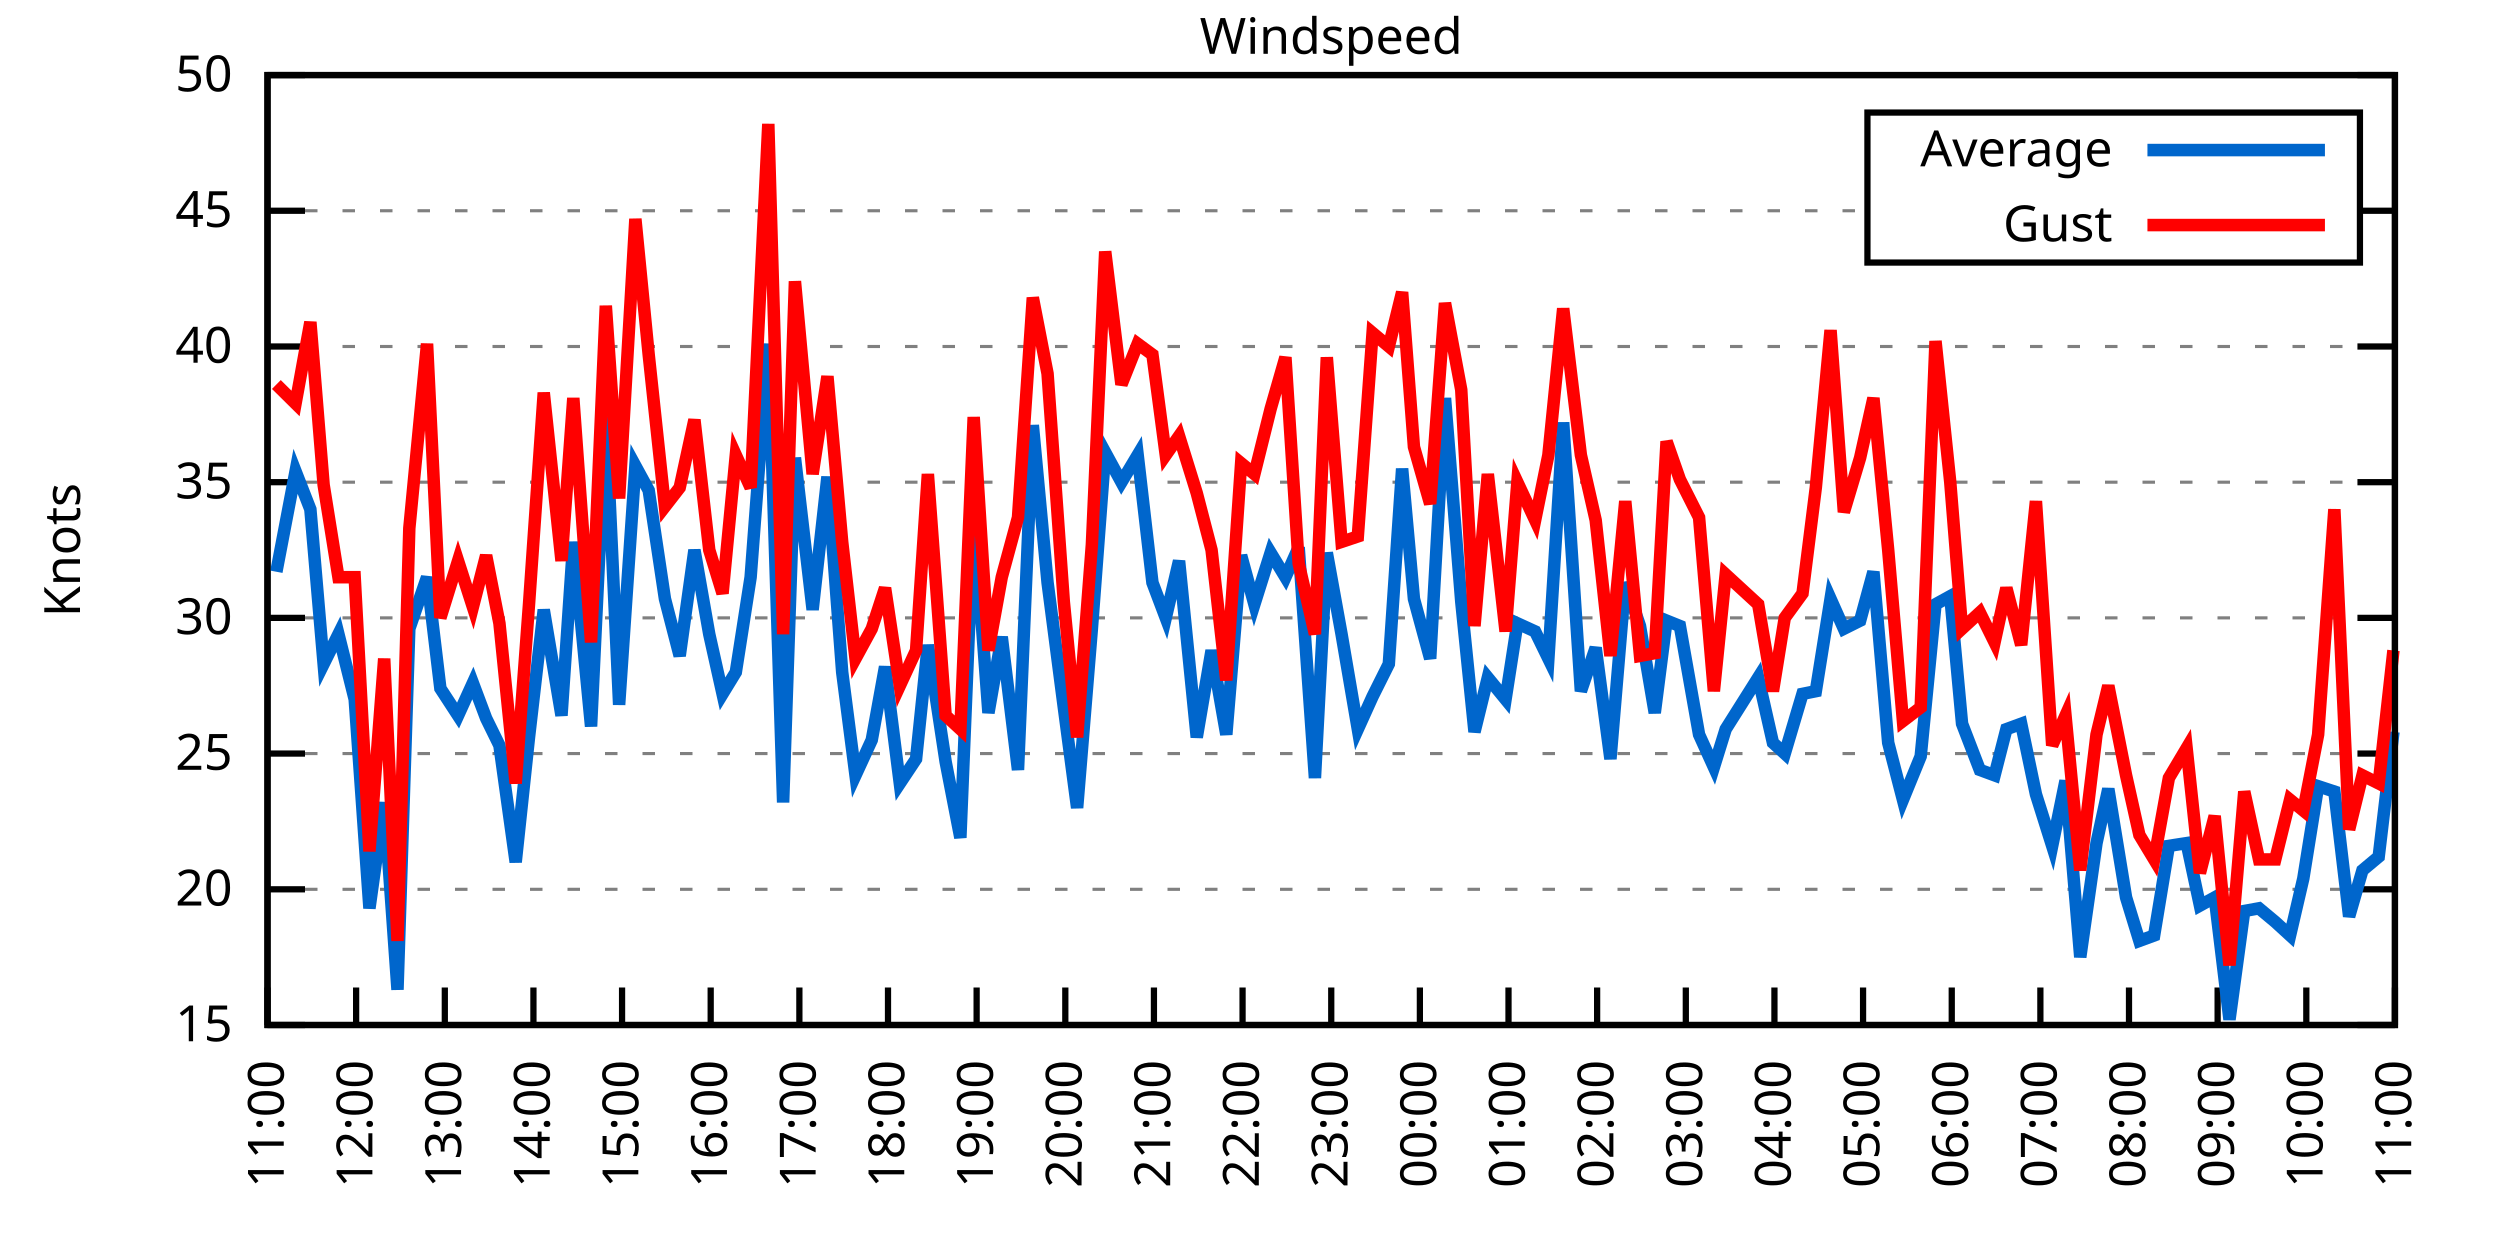
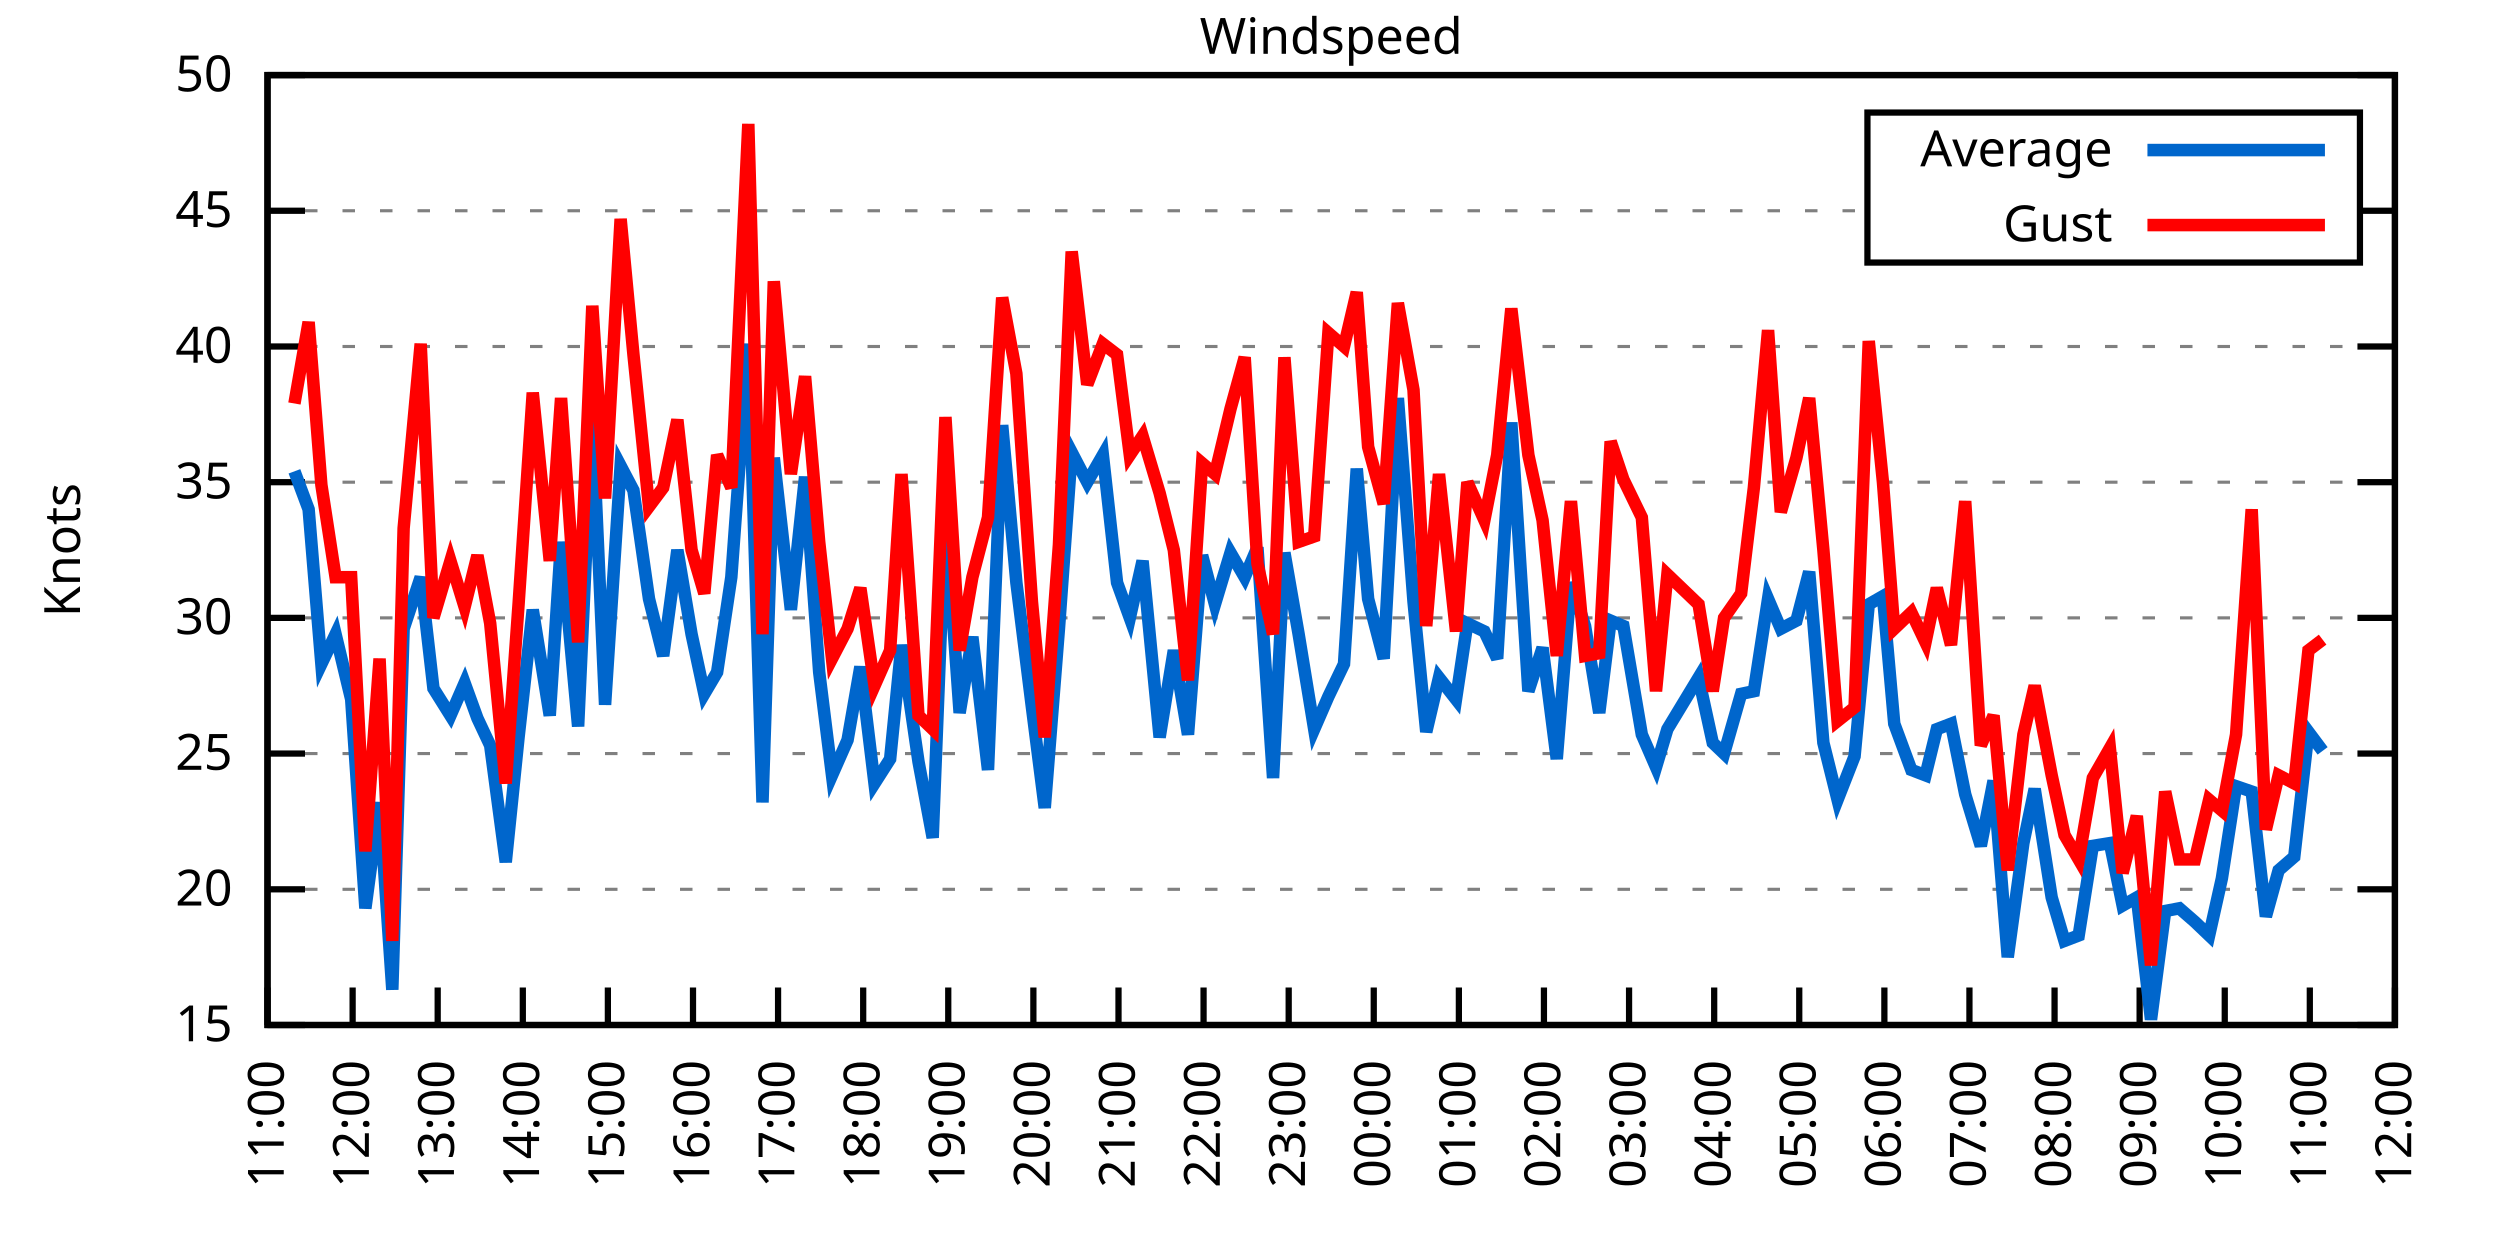
<svg xmlns="http://www.w3.org/2000/svg" xmlns:xlink="http://www.w3.org/1999/xlink" width="400" height="200" viewBox="0 0 400 200">
  <g id="gnuplot_canvas">
    <rect x="0" y="0" width="400" height="200" fill="none" />
    <defs>
      <circle id="gpDot" r="0.5" stroke-width="0.5" stroke="currentColor" />
      <path id="gpPt0" stroke-width="0.333" stroke="currentColor" d="M-1,0 h2 M0,-1 v2" />
      <path id="gpPt1" stroke-width="0.333" stroke="currentColor" d="M-1,-1 L1,1 M1,-1 L-1,1" />
      <path id="gpPt2" stroke-width="0.333" stroke="currentColor" d="M-1,0 L1,0 M0,-1 L0,1 M-1,-1 L1,1 M-1,1 L1,-1" />
      <rect id="gpPt3" stroke-width="0.333" stroke="currentColor" x="-1" y="-1" width="2" height="2" />
      <rect id="gpPt4" stroke-width="0.333" stroke="currentColor" fill="currentColor" x="-1" y="-1" width="2" height="2" />
      <circle id="gpPt5" stroke-width="0.333" stroke="currentColor" cx="0" cy="0" r="1" />
      <use xlink:href="#gpPt5" id="gpPt6" fill="currentColor" stroke="none" />
      <path id="gpPt7" stroke-width="0.333" stroke="currentColor" d="M0,-1.33 L-1.33,0.67 L1.33,0.67 z" />
      <use xlink:href="#gpPt7" id="gpPt8" fill="currentColor" stroke="none" />
      <use xlink:href="#gpPt7" id="gpPt9" stroke="currentColor" transform="rotate(180)" />
      <use xlink:href="#gpPt9" id="gpPt10" fill="currentColor" stroke="none" />
      <use xlink:href="#gpPt3" id="gpPt11" stroke="currentColor" transform="rotate(45)" />
      <use xlink:href="#gpPt11" id="gpPt12" fill="currentColor" stroke="none" />
      <path id="gpPt13" stroke-width="0.333" stroke="currentColor" d="M0,1.330 L1.265,0.411 L0.782,-1.067 L-0.782,-1.076 L-1.265,0.411 z" />
      <use xlink:href="#gpPt13" id="gpPt14" fill="currentColor" stroke="none" />
      <filter id="textbox" filterUnits="objectBoundingBox" x="0" y="0" height="1" width="1">
        <feFlood flood-color="white" flood-opacity="1" result="bgnd" />
        <feComposite in="SourceGraphic" in2="bgnd" operator="atop" />
      </filter>
      <filter id="greybox" filterUnits="objectBoundingBox" x="0" y="0" height="1" width="1">
        <feFlood flood-color="lightgrey" flood-opacity="1" result="grey" />
        <feComposite in="SourceGraphic" in2="grey" operator="atop" />
      </filter>
    </defs>
    <g fill="none" color="white" stroke="currentColor" stroke-width="1.00" stroke-linecap="butt" stroke-linejoin="miter">
</g>
    <g fill="none" color="black" stroke="currentColor" stroke-width="1.00" stroke-linecap="butt" stroke-linejoin="miter">
      <g stroke="none" shape-rendering="crispEdges">
        <polygon fill="rgb(255, 255, 255)" points="42.80,164.00 383.18,164.00 383.18,12.02 42.80,12.02 " />
      </g>
    </g>
    <g fill="none" color="black" stroke="currentColor" stroke-width="1.00" stroke-linecap="butt" stroke-linejoin="miter">
</g>
    <g fill="none" color="black" stroke="black" stroke-width="0.50" stroke-linecap="butt" stroke-linejoin="miter">
</g>
    <g fill="none" color="gray" stroke="currentColor" stroke-width="0.50" stroke-linecap="butt" stroke-linejoin="miter">
      <path stroke="gray" stroke-dasharray="2,4" class="gridline" d="M42.80,164.00 L383.19,164.00  " />
    </g>
    <g fill="none" color="gray" stroke="gray" stroke-width="1.00" stroke-linecap="butt" stroke-linejoin="miter">
</g>
    <g fill="none" color="black" stroke="currentColor" stroke-width="1.00" stroke-linecap="butt" stroke-linejoin="miter">
      <path stroke="black" d="M42.80,164.00 L48.80,164.00 M383.19,164.00 L377.19,164.00  " />
      <g transform="translate(37.20,166.60)" stroke="none" fill="black" font-family="Sans" font-size="8.00" text-anchor="end">
        <text>
          <tspan font-family="Sans"> 15</tspan>
        </text>
      </g>
    </g>
    <g fill="none" color="black" stroke="currentColor" stroke-width="1.00" stroke-linecap="butt" stroke-linejoin="miter">
</g>
    <g fill="none" color="black" stroke="black" stroke-width="0.50" stroke-linecap="butt" stroke-linejoin="miter">
</g>
    <g fill="none" color="gray" stroke="currentColor" stroke-width="0.50" stroke-linecap="butt" stroke-linejoin="miter">
      <path stroke="gray" stroke-dasharray="2,4" class="gridline" d="M42.80,142.29 L383.19,142.29  " />
    </g>
    <g fill="none" color="gray" stroke="gray" stroke-width="1.00" stroke-linecap="butt" stroke-linejoin="miter">
</g>
    <g fill="none" color="black" stroke="currentColor" stroke-width="1.00" stroke-linecap="butt" stroke-linejoin="miter">
      <path stroke="black" d="M42.80,142.29 L48.80,142.29 M383.19,142.29 L377.19,142.29  " />
      <g transform="translate(37.20,144.89)" stroke="none" fill="black" font-family="Sans" font-size="8.00" text-anchor="end">
        <text>
          <tspan font-family="Sans"> 20</tspan>
        </text>
      </g>
    </g>
    <g fill="none" color="black" stroke="currentColor" stroke-width="1.00" stroke-linecap="butt" stroke-linejoin="miter">
</g>
    <g fill="none" color="black" stroke="black" stroke-width="0.50" stroke-linecap="butt" stroke-linejoin="miter">
</g>
    <g fill="none" color="gray" stroke="currentColor" stroke-width="0.50" stroke-linecap="butt" stroke-linejoin="miter">
      <path stroke="gray" stroke-dasharray="2,4" class="gridline" d="M42.80,120.57 L383.19,120.57  " />
    </g>
    <g fill="none" color="gray" stroke="gray" stroke-width="1.00" stroke-linecap="butt" stroke-linejoin="miter">
</g>
    <g fill="none" color="black" stroke="currentColor" stroke-width="1.00" stroke-linecap="butt" stroke-linejoin="miter">
      <path stroke="black" d="M42.80,120.57 L48.80,120.57 M383.19,120.57 L377.19,120.57  " />
      <g transform="translate(37.20,123.17)" stroke="none" fill="black" font-family="Sans" font-size="8.00" text-anchor="end">
        <text>
          <tspan font-family="Sans"> 25</tspan>
        </text>
      </g>
    </g>
    <g fill="none" color="black" stroke="currentColor" stroke-width="1.00" stroke-linecap="butt" stroke-linejoin="miter">
</g>
    <g fill="none" color="black" stroke="black" stroke-width="0.50" stroke-linecap="butt" stroke-linejoin="miter">
</g>
    <g fill="none" color="gray" stroke="currentColor" stroke-width="0.50" stroke-linecap="butt" stroke-linejoin="miter">
      <path stroke="gray" stroke-dasharray="2,4" class="gridline" d="M42.80,98.86 L383.19,98.86  " />
    </g>
    <g fill="none" color="gray" stroke="gray" stroke-width="1.00" stroke-linecap="butt" stroke-linejoin="miter">
</g>
    <g fill="none" color="black" stroke="currentColor" stroke-width="1.00" stroke-linecap="butt" stroke-linejoin="miter">
      <path stroke="black" d="M42.80,98.86 L48.80,98.86 M383.19,98.86 L377.19,98.86  " />
      <g transform="translate(37.20,101.46)" stroke="none" fill="black" font-family="Sans" font-size="8.00" text-anchor="end">
        <text>
          <tspan font-family="Sans"> 30</tspan>
        </text>
      </g>
    </g>
    <g fill="none" color="black" stroke="currentColor" stroke-width="1.00" stroke-linecap="butt" stroke-linejoin="miter">
</g>
    <g fill="none" color="black" stroke="black" stroke-width="0.50" stroke-linecap="butt" stroke-linejoin="miter">
</g>
    <g fill="none" color="gray" stroke="currentColor" stroke-width="0.50" stroke-linecap="butt" stroke-linejoin="miter">
      <path stroke="gray" stroke-dasharray="2,4" class="gridline" d="M42.80,77.15 L383.19,77.15  " />
    </g>
    <g fill="none" color="gray" stroke="gray" stroke-width="1.00" stroke-linecap="butt" stroke-linejoin="miter">
</g>
    <g fill="none" color="black" stroke="currentColor" stroke-width="1.00" stroke-linecap="butt" stroke-linejoin="miter">
      <path stroke="black" d="M42.80,77.15 L48.80,77.15 M383.19,77.15 L377.19,77.15  " />
      <g transform="translate(37.20,79.75)" stroke="none" fill="black" font-family="Sans" font-size="8.00" text-anchor="end">
        <text>
          <tspan font-family="Sans"> 35</tspan>
        </text>
      </g>
    </g>
    <g fill="none" color="black" stroke="currentColor" stroke-width="1.00" stroke-linecap="butt" stroke-linejoin="miter">
</g>
    <g fill="none" color="black" stroke="black" stroke-width="0.50" stroke-linecap="butt" stroke-linejoin="miter">
</g>
    <g fill="none" color="gray" stroke="currentColor" stroke-width="0.50" stroke-linecap="butt" stroke-linejoin="miter">
      <path stroke="gray" stroke-dasharray="2,4" class="gridline" d="M42.80,55.44 L383.19,55.44  " />
    </g>
    <g fill="none" color="gray" stroke="gray" stroke-width="1.00" stroke-linecap="butt" stroke-linejoin="miter">
</g>
    <g fill="none" color="black" stroke="currentColor" stroke-width="1.00" stroke-linecap="butt" stroke-linejoin="miter">
      <path stroke="black" d="M42.80,55.44 L48.80,55.44 M383.19,55.44 L377.19,55.44  " />
      <g transform="translate(37.20,58.04)" stroke="none" fill="black" font-family="Sans" font-size="8.00" text-anchor="end">
        <text>
          <tspan font-family="Sans"> 40</tspan>
        </text>
      </g>
    </g>
    <g fill="none" color="black" stroke="currentColor" stroke-width="1.00" stroke-linecap="butt" stroke-linejoin="miter">
</g>
    <g fill="none" color="black" stroke="black" stroke-width="0.50" stroke-linecap="butt" stroke-linejoin="miter">
</g>
    <g fill="none" color="gray" stroke="currentColor" stroke-width="0.50" stroke-linecap="butt" stroke-linejoin="miter">
      <path stroke="gray" stroke-dasharray="2,4" class="gridline" d="M42.80,33.72 L298.79,33.72 M377.59,33.72 L383.19,33.72  " />
    </g>
    <g fill="none" color="gray" stroke="gray" stroke-width="1.00" stroke-linecap="butt" stroke-linejoin="miter">
</g>
    <g fill="none" color="black" stroke="currentColor" stroke-width="1.00" stroke-linecap="butt" stroke-linejoin="miter">
      <path stroke="black" d="M42.80,33.72 L48.80,33.72 M383.19,33.72 L377.19,33.72  " />
      <g transform="translate(37.20,36.32)" stroke="none" fill="black" font-family="Sans" font-size="8.00" text-anchor="end">
        <text>
          <tspan font-family="Sans"> 45</tspan>
        </text>
      </g>
    </g>
    <g fill="none" color="black" stroke="currentColor" stroke-width="1.00" stroke-linecap="butt" stroke-linejoin="miter">
</g>
    <g fill="none" color="black" stroke="black" stroke-width="0.50" stroke-linecap="butt" stroke-linejoin="miter">
</g>
    <g fill="none" color="gray" stroke="currentColor" stroke-width="0.50" stroke-linecap="butt" stroke-linejoin="miter">
      <path stroke="gray" stroke-dasharray="2,4" class="gridline" d="M42.80,12.01 L383.19,12.01  " />
    </g>
    <g fill="none" color="gray" stroke="gray" stroke-width="1.00" stroke-linecap="butt" stroke-linejoin="miter">
</g>
    <g fill="none" color="black" stroke="currentColor" stroke-width="1.00" stroke-linecap="butt" stroke-linejoin="miter">
      <path stroke="black" d="M42.80,12.01 L48.80,12.01 M383.19,12.01 L377.19,12.01  " />
      <g transform="translate(37.20,14.61)" stroke="none" fill="black" font-family="Sans" font-size="8.00" text-anchor="end">
        <text>
          <tspan font-family="Sans"> 50</tspan>
        </text>
      </g>
    </g>
    <g fill="none" color="black" stroke="currentColor" stroke-width="1.00" stroke-linecap="butt" stroke-linejoin="miter">
      <path stroke="black" d="M42.80,164.00 L42.80,158.00  " />
      <g transform="translate(45.40,169.60) rotate(270.00)" stroke="none" fill="black" font-family="Sans" font-size="8.00" text-anchor="end">
        <text>
          <tspan font-family="Sans">11:00</tspan>
        </text>
      </g>
    </g>
    <g fill="none" color="black" stroke="currentColor" stroke-width="1.00" stroke-linecap="butt" stroke-linejoin="miter">
-       <path stroke="black" d="M56.98,164.00 L56.98,158.00  " />
-       <g transform="translate(59.58,169.60) rotate(270.00)" stroke="none" fill="black" font-family="Sans" font-size="8.00" text-anchor="end">
+       <path stroke="black" d="M56.42,164.00 L56.42,158.00  " />
+       <g transform="translate(59.02,169.60) rotate(270.00)" stroke="none" fill="black" font-family="Sans" font-size="8.00" text-anchor="end">
        <text>
          <tspan font-family="Sans">12:00</tspan>
        </text>
      </g>
    </g>
    <g fill="none" color="black" stroke="currentColor" stroke-width="1.00" stroke-linecap="butt" stroke-linejoin="miter">
-       <path stroke="black" d="M71.17,164.00 L71.17,158.00  " />
-       <g transform="translate(73.77,169.60) rotate(270.00)" stroke="none" fill="black" font-family="Sans" font-size="8.00" text-anchor="end">
+       <path stroke="black" d="M70.03,164.00 L70.03,158.00  " />
+       <g transform="translate(72.63,169.60) rotate(270.00)" stroke="none" fill="black" font-family="Sans" font-size="8.00" text-anchor="end">
        <text>
          <tspan font-family="Sans">13:00</tspan>
        </text>
      </g>
    </g>
    <g fill="none" color="black" stroke="currentColor" stroke-width="1.00" stroke-linecap="butt" stroke-linejoin="miter">
-       <path stroke="black" d="M85.35,164.00 L85.35,158.00  " />
-       <g transform="translate(87.95,169.60) rotate(270.00)" stroke="none" fill="black" font-family="Sans" font-size="8.00" text-anchor="end">
+       <path stroke="black" d="M83.65,164.00 L83.65,158.00  " />
+       <g transform="translate(86.25,169.60) rotate(270.00)" stroke="none" fill="black" font-family="Sans" font-size="8.00" text-anchor="end">
        <text>
          <tspan font-family="Sans">14:00</tspan>
        </text>
      </g>
    </g>
    <g fill="none" color="black" stroke="currentColor" stroke-width="1.00" stroke-linecap="butt" stroke-linejoin="miter">
-       <path stroke="black" d="M99.53,164.00 L99.53,158.00  " />
-       <g transform="translate(102.13,169.60) rotate(270.00)" stroke="none" fill="black" font-family="Sans" font-size="8.00" text-anchor="end">
+       <path stroke="black" d="M97.26,164.00 L97.26,158.00  " />
+       <g transform="translate(99.86,169.60) rotate(270.00)" stroke="none" fill="black" font-family="Sans" font-size="8.00" text-anchor="end">
        <text>
          <tspan font-family="Sans">15:00</tspan>
        </text>
      </g>
    </g>
    <g fill="none" color="black" stroke="currentColor" stroke-width="1.00" stroke-linecap="butt" stroke-linejoin="miter">
-       <path stroke="black" d="M113.71,164.00 L113.71,158.00  " />
-       <g transform="translate(116.31,169.60) rotate(270.00)" stroke="none" fill="black" font-family="Sans" font-size="8.00" text-anchor="end">
+       <path stroke="black" d="M110.88,164.00 L110.88,158.00  " />
+       <g transform="translate(113.48,169.60) rotate(270.00)" stroke="none" fill="black" font-family="Sans" font-size="8.00" text-anchor="end">
        <text>
          <tspan font-family="Sans">16:00</tspan>
        </text>
      </g>
    </g>
    <g fill="none" color="black" stroke="currentColor" stroke-width="1.00" stroke-linecap="butt" stroke-linejoin="miter">
-       <path stroke="black" d="M127.90,164.00 L127.90,158.00  " />
-       <g transform="translate(130.50,169.60) rotate(270.00)" stroke="none" fill="black" font-family="Sans" font-size="8.00" text-anchor="end">
+       <path stroke="black" d="M124.49,164.00 L124.49,158.00  " />
+       <g transform="translate(127.09,169.60) rotate(270.00)" stroke="none" fill="black" font-family="Sans" font-size="8.00" text-anchor="end">
        <text>
          <tspan font-family="Sans">17:00</tspan>
        </text>
      </g>
    </g>
    <g fill="none" color="black" stroke="currentColor" stroke-width="1.00" stroke-linecap="butt" stroke-linejoin="miter">
-       <path stroke="black" d="M142.08,164.00 L142.08,158.00  " />
-       <g transform="translate(144.68,169.60) rotate(270.00)" stroke="none" fill="black" font-family="Sans" font-size="8.00" text-anchor="end">
+       <path stroke="black" d="M138.11,164.00 L138.11,158.00  " />
+       <g transform="translate(140.71,169.60) rotate(270.00)" stroke="none" fill="black" font-family="Sans" font-size="8.00" text-anchor="end">
        <text>
          <tspan font-family="Sans">18:00</tspan>
        </text>
      </g>
    </g>
    <g fill="none" color="black" stroke="currentColor" stroke-width="1.00" stroke-linecap="butt" stroke-linejoin="miter">
-       <path stroke="black" d="M156.26,164.00 L156.26,158.00  " />
-       <g transform="translate(158.86,169.60) rotate(270.00)" stroke="none" fill="black" font-family="Sans" font-size="8.00" text-anchor="end">
+       <path stroke="black" d="M151.72,164.00 L151.72,158.00  " />
+       <g transform="translate(154.32,169.60) rotate(270.00)" stroke="none" fill="black" font-family="Sans" font-size="8.00" text-anchor="end">
        <text>
          <tspan font-family="Sans">19:00</tspan>
        </text>
      </g>
    </g>
    <g fill="none" color="black" stroke="currentColor" stroke-width="1.00" stroke-linecap="butt" stroke-linejoin="miter">
-       <path stroke="black" d="M170.45,164.00 L170.45,158.00  " />
-       <g transform="translate(173.05,169.60) rotate(270.00)" stroke="none" fill="black" font-family="Sans" font-size="8.00" text-anchor="end">
+       <path stroke="black" d="M165.34,164.00 L165.34,158.00  " />
+       <g transform="translate(167.94,169.60) rotate(270.00)" stroke="none" fill="black" font-family="Sans" font-size="8.00" text-anchor="end">
        <text>
          <tspan font-family="Sans">20:00</tspan>
        </text>
      </g>
    </g>
    <g fill="none" color="black" stroke="currentColor" stroke-width="1.00" stroke-linecap="butt" stroke-linejoin="miter">
-       <path stroke="black" d="M184.63,164.00 L184.63,158.00  " />
-       <g transform="translate(187.23,169.60) rotate(270.00)" stroke="none" fill="black" font-family="Sans" font-size="8.00" text-anchor="end">
+       <path stroke="black" d="M178.96,164.00 L178.96,158.00  " />
+       <g transform="translate(181.56,169.60) rotate(270.00)" stroke="none" fill="black" font-family="Sans" font-size="8.00" text-anchor="end">
        <text>
          <tspan font-family="Sans">21:00</tspan>
        </text>
      </g>
    </g>
    <g fill="none" color="black" stroke="currentColor" stroke-width="1.00" stroke-linecap="butt" stroke-linejoin="miter">
-       <path stroke="black" d="M198.81,164.00 L198.81,158.00  " />
-       <g transform="translate(201.41,169.60) rotate(270.00)" stroke="none" fill="black" font-family="Sans" font-size="8.00" text-anchor="end">
+       <path stroke="black" d="M192.57,164.00 L192.57,158.00  " />
+       <g transform="translate(195.17,169.60) rotate(270.00)" stroke="none" fill="black" font-family="Sans" font-size="8.00" text-anchor="end">
        <text>
          <tspan font-family="Sans">22:00</tspan>
        </text>
      </g>
    </g>
    <g fill="none" color="black" stroke="currentColor" stroke-width="1.00" stroke-linecap="butt" stroke-linejoin="miter">
-       <path stroke="black" d="M213.00,164.00 L213.00,158.00  " />
-       <g transform="translate(215.60,169.60) rotate(270.00)" stroke="none" fill="black" font-family="Sans" font-size="8.00" text-anchor="end">
+       <path stroke="black" d="M206.19,164.00 L206.19,158.00  " />
+       <g transform="translate(208.79,169.60) rotate(270.00)" stroke="none" fill="black" font-family="Sans" font-size="8.00" text-anchor="end">
        <text>
          <tspan font-family="Sans">23:00</tspan>
        </text>
      </g>
    </g>
    <g fill="none" color="black" stroke="currentColor" stroke-width="1.00" stroke-linecap="butt" stroke-linejoin="miter">
-       <path stroke="black" d="M227.18,164.00 L227.18,158.00  " />
-       <g transform="translate(229.78,169.60) rotate(270.00)" stroke="none" fill="black" font-family="Sans" font-size="8.00" text-anchor="end">
+       <path stroke="black" d="M219.80,164.00 L219.80,158.00  " />
+       <g transform="translate(222.40,169.60) rotate(270.00)" stroke="none" fill="black" font-family="Sans" font-size="8.00" text-anchor="end">
        <text>
          <tspan font-family="Sans">00:00</tspan>
        </text>
      </g>
    </g>
    <g fill="none" color="black" stroke="currentColor" stroke-width="1.00" stroke-linecap="butt" stroke-linejoin="miter">
-       <path stroke="black" d="M241.36,164.00 L241.36,158.00  " />
-       <g transform="translate(243.96,169.60) rotate(270.00)" stroke="none" fill="black" font-family="Sans" font-size="8.00" text-anchor="end">
+       <path stroke="black" d="M233.42,164.00 L233.42,158.00  " />
+       <g transform="translate(236.02,169.60) rotate(270.00)" stroke="none" fill="black" font-family="Sans" font-size="8.00" text-anchor="end">
        <text>
          <tspan font-family="Sans">01:00</tspan>
        </text>
      </g>
    </g>
    <g fill="none" color="black" stroke="currentColor" stroke-width="1.00" stroke-linecap="butt" stroke-linejoin="miter">
-       <path stroke="black" d="M255.54,164.00 L255.54,158.00  " />
-       <g transform="translate(258.14,169.60) rotate(270.00)" stroke="none" fill="black" font-family="Sans" font-size="8.00" text-anchor="end">
+       <path stroke="black" d="M247.03,164.00 L247.03,158.00  " />
+       <g transform="translate(249.63,169.60) rotate(270.00)" stroke="none" fill="black" font-family="Sans" font-size="8.00" text-anchor="end">
        <text>
          <tspan font-family="Sans">02:00</tspan>
        </text>
      </g>
    </g>
    <g fill="none" color="black" stroke="currentColor" stroke-width="1.00" stroke-linecap="butt" stroke-linejoin="miter">
-       <path stroke="black" d="M269.73,164.00 L269.73,158.00  " />
-       <g transform="translate(272.33,169.60) rotate(270.00)" stroke="none" fill="black" font-family="Sans" font-size="8.00" text-anchor="end">
+       <path stroke="black" d="M260.65,164.00 L260.65,158.00  " />
+       <g transform="translate(263.25,169.60) rotate(270.00)" stroke="none" fill="black" font-family="Sans" font-size="8.00" text-anchor="end">
        <text>
          <tspan font-family="Sans">03:00</tspan>
        </text>
      </g>
    </g>
    <g fill="none" color="black" stroke="currentColor" stroke-width="1.00" stroke-linecap="butt" stroke-linejoin="miter">
-       <path stroke="black" d="M283.91,164.00 L283.91,158.00  " />
-       <g transform="translate(286.51,169.60) rotate(270.00)" stroke="none" fill="black" font-family="Sans" font-size="8.00" text-anchor="end">
+       <path stroke="black" d="M274.27,164.00 L274.27,158.00  " />
+       <g transform="translate(276.87,169.60) rotate(270.00)" stroke="none" fill="black" font-family="Sans" font-size="8.00" text-anchor="end">
        <text>
          <tspan font-family="Sans">04:00</tspan>
        </text>
      </g>
    </g>
    <g fill="none" color="black" stroke="currentColor" stroke-width="1.00" stroke-linecap="butt" stroke-linejoin="miter">
-       <path stroke="black" d="M298.09,164.00 L298.09,158.00  " />
-       <g transform="translate(300.69,169.60) rotate(270.00)" stroke="none" fill="black" font-family="Sans" font-size="8.00" text-anchor="end">
+       <path stroke="black" d="M287.88,164.00 L287.88,158.00  " />
+       <g transform="translate(290.48,169.60) rotate(270.00)" stroke="none" fill="black" font-family="Sans" font-size="8.00" text-anchor="end">
        <text>
          <tspan font-family="Sans">05:00</tspan>
        </text>
      </g>
    </g>
    <g fill="none" color="black" stroke="currentColor" stroke-width="1.00" stroke-linecap="butt" stroke-linejoin="miter">
-       <path stroke="black" d="M312.28,164.00 L312.28,158.00  " />
-       <g transform="translate(314.88,169.60) rotate(270.00)" stroke="none" fill="black" font-family="Sans" font-size="8.00" text-anchor="end">
+       <path stroke="black" d="M301.50,164.00 L301.50,158.00  " />
+       <g transform="translate(304.10,169.60) rotate(270.00)" stroke="none" fill="black" font-family="Sans" font-size="8.00" text-anchor="end">
        <text>
          <tspan font-family="Sans">06:00</tspan>
        </text>
      </g>
    </g>
    <g fill="none" color="black" stroke="currentColor" stroke-width="1.00" stroke-linecap="butt" stroke-linejoin="miter">
-       <path stroke="black" d="M326.46,164.00 L326.46,158.00  " />
-       <g transform="translate(329.06,169.60) rotate(270.00)" stroke="none" fill="black" font-family="Sans" font-size="8.00" text-anchor="end">
+       <path stroke="black" d="M315.11,164.00 L315.11,158.00  " />
+       <g transform="translate(317.71,169.60) rotate(270.00)" stroke="none" fill="black" font-family="Sans" font-size="8.00" text-anchor="end">
        <text>
          <tspan font-family="Sans">07:00</tspan>
        </text>
      </g>
    </g>
    <g fill="none" color="black" stroke="currentColor" stroke-width="1.00" stroke-linecap="butt" stroke-linejoin="miter">
-       <path stroke="black" d="M340.64,164.00 L340.64,158.00  " />
-       <g transform="translate(343.24,169.60) rotate(270.00)" stroke="none" fill="black" font-family="Sans" font-size="8.00" text-anchor="end">
+       <path stroke="black" d="M328.73,164.00 L328.73,158.00  " />
+       <g transform="translate(331.33,169.60) rotate(270.00)" stroke="none" fill="black" font-family="Sans" font-size="8.00" text-anchor="end">
        <text>
          <tspan font-family="Sans">08:00</tspan>
        </text>
      </g>
    </g>
    <g fill="none" color="black" stroke="currentColor" stroke-width="1.00" stroke-linecap="butt" stroke-linejoin="miter">
-       <path stroke="black" d="M354.82,164.00 L354.82,158.00  " />
-       <g transform="translate(357.42,169.60) rotate(270.00)" stroke="none" fill="black" font-family="Sans" font-size="8.00" text-anchor="end">
+       <path stroke="black" d="M342.34,164.00 L342.34,158.00  " />
+       <g transform="translate(344.94,169.60) rotate(270.00)" stroke="none" fill="black" font-family="Sans" font-size="8.00" text-anchor="end">
        <text>
          <tspan font-family="Sans">09:00</tspan>
        </text>
      </g>
    </g>
    <g fill="none" color="black" stroke="currentColor" stroke-width="1.00" stroke-linecap="butt" stroke-linejoin="miter">
-       <path stroke="black" d="M369.01,164.00 L369.01,158.00  " />
-       <g transform="translate(371.61,169.60) rotate(270.00)" stroke="none" fill="black" font-family="Sans" font-size="8.00" text-anchor="end">
+       <path stroke="black" d="M355.96,164.00 L355.96,158.00  " />
+       <g transform="translate(358.56,169.60) rotate(270.00)" stroke="none" fill="black" font-family="Sans" font-size="8.00" text-anchor="end">
        <text>
          <tspan font-family="Sans">10:00</tspan>
+         </text>
+       </g>
+     </g>
+     <g fill="none" color="black" stroke="currentColor" stroke-width="1.00" stroke-linecap="butt" stroke-linejoin="miter">
+       <path stroke="black" d="M369.57,164.00 L369.57,158.00  " />
+       <g transform="translate(372.17,169.60) rotate(270.00)" stroke="none" fill="black" font-family="Sans" font-size="8.00" text-anchor="end">
+         <text>
+           <tspan font-family="Sans">11:00</tspan>
        </text>
      </g>
    </g>
    <g fill="none" color="black" stroke="currentColor" stroke-width="1.00" stroke-linecap="butt" stroke-linejoin="miter">
      <path stroke="black" d="M383.19,164.00 L383.19,158.00  " />
      <g transform="translate(385.79,169.60) rotate(270.00)" stroke="none" fill="black" font-family="Sans" font-size="8.00" text-anchor="end">
        <text>
-           <tspan font-family="Sans">11:00</tspan>
+           <tspan font-family="Sans">12:00</tspan>
        </text>
      </g>
    </g>
    <g fill="none" color="black" stroke="currentColor" stroke-width="1.00" stroke-linecap="butt" stroke-linejoin="miter">
</g>
    <g fill="none" color="black" stroke="currentColor" stroke-width="1.00" stroke-linecap="butt" stroke-linejoin="miter">
      <path stroke="black" d="M42.80,12.01 L42.80,164.00 L383.19,164.00 L383.19,12.01 L42.80,12.01 Z  " />
    </g>
    <g fill="none" color="black" stroke="currentColor" stroke-width="1.00" stroke-linecap="butt" stroke-linejoin="miter">
</g>
    <g fill="none" color="black" stroke="currentColor" stroke-width="1.00" stroke-linecap="butt" stroke-linejoin="miter">
      <path stroke="black" d="M298.79,42.01 L298.79,18.01 L377.59,18.01 L377.59,42.01 L298.79,42.01 Z  " />
    </g>
    <g id="Windspeed_plot_1">
      <g fill="none" color="white" stroke="black" stroke-width="2.00" stroke-linecap="butt" stroke-linejoin="miter">
</g>
      <g fill="none" color="black" stroke="currentColor" stroke-width="2.00" stroke-linecap="butt" stroke-linejoin="miter">
        <g transform="translate(337.99,26.61)" stroke="none" fill="black" font-family="Sans" font-size="8.00" text-anchor="end">
          <text>
            <tspan font-family="Sans">Average</tspan>
          </text>
        </g>
      </g>
      <g fill="none" color="black" stroke="currentColor" stroke-width="2.00" stroke-linecap="butt" stroke-linejoin="miter">
-         <path stroke="rgb(  0, 102, 204)" d="M343.59,24.01 L371.99,24.01 M44.22,91.48 L47.29,75.41 L49.66,81.49 L51.78,106.24 L54.15,101.47 L56.75,111.89   L59.11,145.33 L61.47,128.39 L63.60,158.35 L65.49,100.60 L68.33,92.35 L70.46,110.15 L73.29,114.49 L75.66,109.28   L77.78,114.93 L79.91,119.27 L82.51,137.94 L84.64,117.97 L87.00,97.56 L89.84,114.49 L91.73,86.70 L94.57,116.23   L96.93,66.73 L99.06,112.76 L101.66,74.54 L103.79,78.45 L106.39,95.82 L108.75,104.94 L111.11,88.00 L113.48,101.47   L115.61,111.02 L117.73,107.55 L120.10,92.35 L122.93,55.00 L125.30,128.39 L127.19,73.24 L130.02,97.56 L132.39,76.28   L134.75,107.55 L136.88,124.05 L139.48,118.40 L141.61,106.68 L143.97,125.35 L146.57,121.44 L148.46,103.20 L151.30,121.88   L153.66,134.04 L155.79,82.36 L158.15,114.06 L160.28,101.90 L162.88,123.18 L165.25,68.03 L167.61,93.22 L170.21,113.19   L172.34,129.26 L174.70,100.60 L176.83,72.37 L179.43,77.15 L182.03,72.81 L184.39,93.22 L186.52,98.86 L188.65,89.74   L191.48,117.97 L193.85,104.07 L196.21,117.53 L198.58,88.87 L200.70,96.69 L203.30,88.44 L205.67,92.35 L207.79,87.57   L210.39,124.48 L212.29,88.44 L214.65,101.47 L217.25,116.67 L219.61,111.45 L222.21,106.24 L224.34,74.98 L226.23,95.82   L228.83,105.38 L231.20,63.69 L233.80,96.26 L235.92,117.10 L238.05,108.42 L240.89,111.89 L242.78,99.73 L245.62,101.03   L247.74,105.38 L250.11,67.59 L252.94,110.59 L255.31,103.64 L257.67,121.44 L260.04,93.22 L262.40,100.16 L264.76,114.06   L266.65,99.30 L268.78,100.16 L271.85,117.53 L274.22,122.75 L276.11,116.67 L281.31,108.42 L283.67,118.84 L285.56,120.57   L288.40,111.02 L290.53,110.59 L292.89,95.82 L295.02,100.60 L297.62,99.30 L299.75,91.48 L302.11,118.84 L304.47,127.96   L307.31,121.01 L309.68,96.69 L312.04,95.39 L313.93,115.80 L316.77,123.18 L319.13,124.05 L321.02,116.67 L323.39,115.80   L325.75,127.09 L328.35,135.34 L330.48,124.92 L332.84,153.14 L335.44,134.90 L337.33,126.22 L340.17,143.59 L342.30,150.54   L344.66,149.67 L347.02,135.34 L349.86,134.90 L351.99,144.89 L354.35,143.59 L356.72,163.13 L359.08,145.76 L361.44,145.33   L364.04,147.50 L366.41,149.67 L368.53,140.55 L370.90,125.79 L373.50,126.65 L375.86,146.63 L377.99,139.25 L380.59,137.08   L382.95,117.10  " />
+         <path stroke="rgb(  0, 102, 204)" d="M343.59,24.01 L371.99,24.01 M47.11,75.41 L49.38,81.49 L51.42,106.24 L53.69,101.47 L56.19,111.89 L58.46,145.33   L60.73,128.39 L62.77,158.35 L64.58,100.60 L67.31,92.35 L69.35,110.15 L72.07,114.49 L74.34,109.28 L76.39,114.93   L78.43,119.27 L80.92,137.94 L82.97,117.97 L85.24,97.56 L87.96,114.49 L89.77,86.70 L92.50,116.23 L94.77,66.73   L96.81,112.76 L99.30,74.54 L101.35,78.45 L103.84,95.82 L106.11,104.94 L108.38,88.00 L110.65,101.47 L112.69,111.02   L114.74,107.55 L117.01,92.35 L119.73,55.00 L122.00,128.39 L123.81,73.24 L126.54,97.56 L128.81,76.28 L131.07,107.55   L133.12,124.05 L135.61,118.40 L137.66,106.68 L139.92,125.35 L142.42,121.44 L144.24,103.20 L146.96,121.88 L149.23,134.04   L151.27,82.36 L153.54,114.06 L155.58,101.90 L158.08,123.18 L160.35,68.03 L162.62,93.22 L165.11,113.19 L167.16,129.26   L169.43,100.60 L171.47,72.37 L173.96,77.15 L176.46,72.81 L178.73,93.22 L180.77,98.86 L182.81,89.74 L185.54,117.97   L187.81,104.07 L190.08,117.53 L192.34,88.87 L194.39,96.69 L196.88,88.44 L199.15,92.35 L201.19,87.57 L203.69,124.48   L205.51,88.44 L207.78,101.47 L210.27,116.67 L212.54,111.45 L215.04,106.24 L217.08,74.98 L218.90,95.82 L221.39,105.38   L223.66,63.69 L226.16,96.26 L228.20,117.10 L230.24,108.42 L232.96,111.89 L234.78,99.73 L237.50,101.03 L239.55,105.38   L241.81,67.59 L244.54,110.59 L246.81,103.64 L249.08,121.44 L251.35,93.22 L253.61,100.16 L255.88,114.06 L257.70,99.30   L259.74,100.16 L262.69,117.53 L264.96,122.75 L266.78,116.67 L271.77,108.42 L274.04,118.84 L275.85,120.57 L278.58,111.02   L280.62,110.59 L282.89,95.82 L284.93,100.60 L287.43,99.30 L289.47,91.48 L291.74,118.84 L294.01,127.96 L296.73,121.01   L299.00,96.69 L301.27,95.39 L303.08,115.80 L305.81,123.18 L308.08,124.05 L309.89,116.67 L312.16,115.80 L314.43,127.09   L316.93,135.34 L318.97,124.92 L321.24,153.14 L323.74,134.90 L325.55,126.22 L328.27,143.59 L330.32,150.54 L332.59,149.67   L334.85,135.34 L337.58,134.90 L339.62,144.89 L341.89,143.59 L344.16,163.13 L346.43,145.76 L348.70,145.33 L351.19,147.50   L353.46,149.67 L355.50,140.55 L357.77,125.79 L360.27,126.65 L362.54,146.63 L364.58,139.25 L367.08,137.08 L369.35,117.10   L371.62,120.14  " />
      </g>
    </g>
    <g id="Windspeed_plot_2">
      <g fill="none" color="black" stroke="currentColor" stroke-width="2.00" stroke-linecap="butt" stroke-linejoin="miter">
        <g transform="translate(337.99,38.61)" stroke="none" fill="black" font-family="Sans" font-size="8.00" text-anchor="end">
          <text>
            <tspan font-family="Sans">Gust</tspan>
          </text>
        </g>
      </g>
      <g fill="none" color="black" stroke="currentColor" stroke-width="2.00" stroke-linecap="butt" stroke-linejoin="miter">
-         <path stroke="rgb(255,   0,   0)" d="M343.59,36.01 L371.99,36.01 M44.22,61.52 L47.29,64.56 L49.66,51.53 L51.78,77.58 L54.15,92.35 L56.75,92.35   L59.11,136.21 L61.47,105.38 L63.60,150.54 L65.49,84.53 L68.33,55.00 L70.46,98.86 L73.29,89.74 L75.66,97.12   L77.78,88.87 L79.91,99.73 L82.51,125.35 L84.64,96.69 L87.00,62.82 L89.84,89.74 L91.73,63.69 L94.57,102.77   L96.93,48.92 L99.06,79.75 L101.66,35.03 L103.79,56.74 L106.39,81.06 L108.75,78.02 L111.11,67.16 L113.48,88.00   L115.61,94.95 L117.73,72.81 L120.10,78.02 L122.93,19.83 L125.30,101.47 L127.19,45.01 L130.02,75.85 L132.39,60.21   L134.75,86.70 L136.88,105.38 L139.48,100.60 L141.61,94.08 L143.97,109.72 L146.57,104.07 L148.46,75.85 L151.30,114.49   L153.66,116.67 L155.79,66.73 L158.15,104.07 L160.28,92.35 L162.88,82.79 L165.25,47.62 L167.61,59.78 L170.21,96.26   L172.34,117.97 L174.70,87.14 L176.83,40.24 L179.43,61.52 L182.03,55.00 L184.39,56.74 L186.52,72.81 L188.65,69.77   L191.48,78.89 L193.85,88.00 L196.21,108.85 L198.58,74.11 L200.70,75.85 L203.30,65.42 L205.67,57.17 L207.79,90.18   L210.39,101.47 L212.29,57.17 L214.65,86.70 L217.25,85.83 L219.61,53.26 L222.21,55.44 L224.34,46.75 L226.23,71.50   L228.83,80.62 L231.20,48.49 L233.80,62.38 L235.92,100.16 L238.05,75.85 L240.89,101.03 L242.78,77.15 L245.62,83.23   L247.74,72.81 L250.11,49.36 L252.94,72.81 L255.31,83.23 L257.67,104.94 L260.04,80.19 L262.40,104.94 L264.76,104.51   L266.65,70.63 L268.78,76.71 L271.85,82.79 L274.22,110.59 L276.11,91.91 L281.31,96.69 L283.67,110.59 L285.56,98.86   L288.40,94.95 L290.53,78.02 L292.89,52.83 L295.02,81.93 L297.62,73.24 L299.75,63.69 L302.11,88.00 L304.47,115.36   L307.31,113.19 L309.68,54.57 L312.04,77.15 L313.93,100.60 L316.77,97.99 L319.13,102.77 L321.02,94.08 L323.39,103.20   L325.75,80.19 L328.35,119.27 L330.48,114.49 L332.84,139.25 L335.44,117.53 L337.33,109.72 L340.17,124.05 L342.30,133.60   L344.66,137.51 L347.02,124.48 L349.86,119.71 L351.99,139.68 L354.35,130.56 L356.72,154.45 L359.08,126.65 L361.44,137.51   L364.04,137.51 L366.41,127.96 L368.53,129.69 L370.90,117.53 L373.50,81.49 L375.86,132.73 L377.99,124.05 L380.59,125.35   L382.95,104.07  " />
+         <path stroke="rgb(255,   0,   0)" d="M343.59,36.01 L371.99,36.01 M47.11,64.56 L49.38,51.53 L51.42,77.58 L53.69,92.35 L56.19,92.35 L58.46,136.21   L60.73,105.38 L62.77,150.54 L64.58,84.53 L67.31,55.00 L69.35,98.86 L72.07,89.74 L74.34,97.12 L76.39,88.87   L78.43,99.73 L80.92,125.35 L82.97,96.69 L85.24,62.82 L87.96,89.74 L89.77,63.69 L92.50,102.77 L94.77,48.92   L96.81,79.75 L99.30,35.03 L101.35,56.74 L103.84,81.06 L106.11,78.02 L108.38,67.16 L110.65,88.00 L112.69,94.95   L114.74,72.81 L117.01,78.02 L119.73,19.83 L122.00,101.47 L123.81,45.01 L126.54,75.85 L128.81,60.21 L131.07,86.70   L133.12,105.38 L135.61,100.60 L137.66,94.08 L139.92,109.72 L142.42,104.07 L144.24,75.85 L146.96,114.49 L149.23,116.67   L151.27,66.73 L153.54,104.07 L155.58,92.35 L158.08,82.79 L160.35,47.62 L162.62,59.78 L165.11,96.26 L167.16,117.97   L169.43,87.14 L171.47,40.24 L173.96,61.52 L176.46,55.00 L178.73,56.74 L180.77,72.81 L182.81,69.77 L185.54,78.89   L187.81,88.00 L190.08,108.85 L192.34,74.11 L194.39,75.85 L196.88,65.42 L199.15,57.17 L201.19,90.18 L203.69,101.47   L205.51,57.17 L207.78,86.70 L210.27,85.83 L212.54,53.26 L215.04,55.44 L217.08,46.75 L218.90,71.50 L221.39,80.62   L223.66,48.49 L226.16,62.38 L228.20,100.16 L230.24,75.85 L232.96,101.03 L234.78,77.15 L237.50,83.23 L239.55,72.81   L241.81,49.36 L244.54,72.81 L246.81,83.23 L249.08,104.94 L251.35,80.19 L253.61,104.94 L255.88,104.51 L257.70,70.63   L259.74,76.71 L262.69,82.79 L264.96,110.59 L266.78,91.91 L271.77,96.69 L274.04,110.59 L275.85,98.86 L278.58,94.95   L280.62,78.02 L282.89,52.83 L284.93,81.93 L287.43,73.24 L289.47,63.69 L291.74,88.00 L294.01,115.36 L296.73,113.19   L299.00,54.57 L301.27,77.15 L303.08,100.60 L305.81,97.99 L308.08,102.77 L309.89,94.08 L312.16,103.20 L314.43,80.19   L316.93,119.27 L318.97,114.49 L321.24,139.25 L323.74,117.53 L325.55,109.72 L328.27,124.05 L330.32,133.60 L332.59,137.51   L334.85,124.48 L337.58,119.71 L339.62,139.68 L341.89,130.56 L344.16,154.45 L346.43,126.65 L348.70,137.51 L351.19,137.51   L353.46,127.96 L355.50,129.69 L357.77,117.53 L360.27,81.49 L362.54,132.73 L364.58,124.05 L367.08,125.35 L369.35,104.07   L371.62,102.34  " />
      </g>
    </g>
    <g fill="none" color="black" stroke="currentColor" stroke-width="2.00" stroke-linecap="butt" stroke-linejoin="miter">
</g>
    <g fill="none" color="black" stroke="black" stroke-width="1.00" stroke-linecap="butt" stroke-linejoin="miter">
</g>
    <g fill="none" color="black" stroke="currentColor" stroke-width="1.00" stroke-linecap="butt" stroke-linejoin="miter">
      <path stroke="black" d="M42.80,12.01 L42.80,164.00 L383.19,164.00 L383.19,12.01 L42.80,12.01 Z  " />
      <g transform="translate(12.80,88.01) rotate(270.00)" stroke="none" fill="black" font-family="Sans" font-size="8.00" text-anchor="middle">
        <text>
          <tspan font-family="Sans">Knots</tspan>
        </text>
      </g>
    </g>
    <g fill="none" color="black" stroke="currentColor" stroke-width="1.00" stroke-linecap="butt" stroke-linejoin="miter">
</g>
    <g fill="none" color="black" stroke="currentColor" stroke-width="1.00" stroke-linecap="butt" stroke-linejoin="miter">
      <g transform="translate(212.99,8.61)" stroke="none" fill="black" font-family="Sans" font-size="8.00" text-anchor="middle">
        <text>
          <tspan font-family="Sans">Windspeed</tspan>
        </text>
      </g>
    </g>
    <g fill="none" color="black" stroke="currentColor" stroke-width="1.00" stroke-linecap="butt" stroke-linejoin="miter">
</g>
  </g>
</svg>
